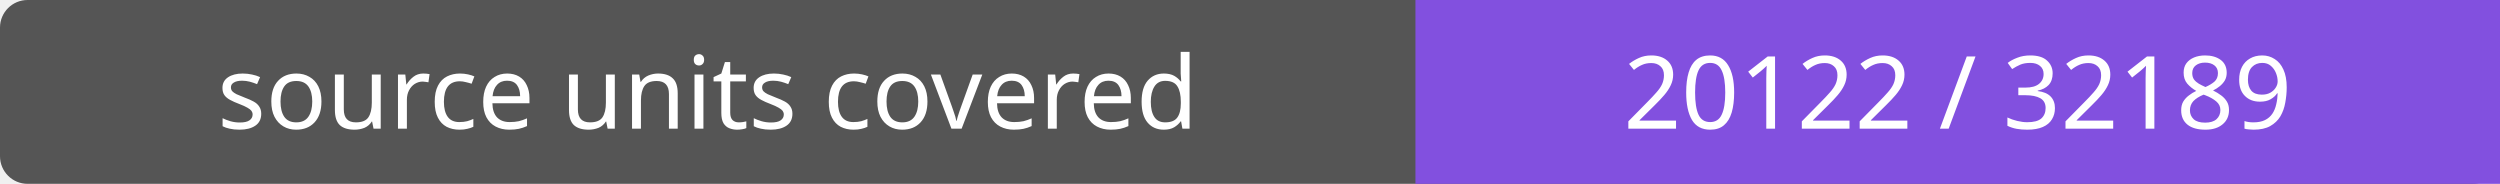
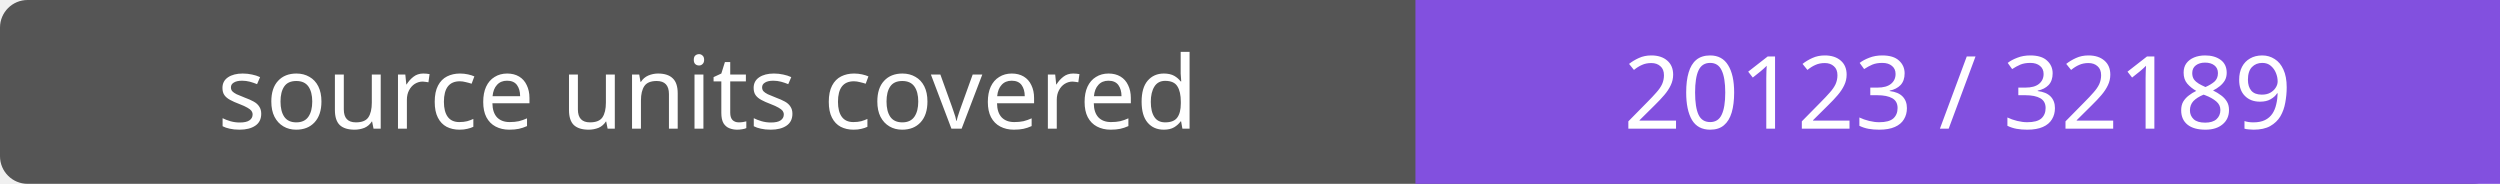
- <svg xmlns="http://www.w3.org/2000/svg" width="272" height="20" role="img" aria-label="source units covered: 20122 / 32189">
+ <svg xmlns="http://www.w3.org/2000/svg" width="272" height="20" role="img" aria-label="source units covered: 20123 / 32189">
  <rect width="272" height="20" rx="3" fill="#555" />
  <path fill="#8250df" d="M154 0h118v20H154z" />
  <g fill="#fff" text-anchor="middle" font-family="Verdana,sans-serif" font-size="11">
    <text x="77.0" y="14">source units covered</text>
-     <text x="213.0" y="14">20122 / 32189</text>
+     <text x="213.0" y="14">20123 / 32189</text>
  </g>
</svg>
